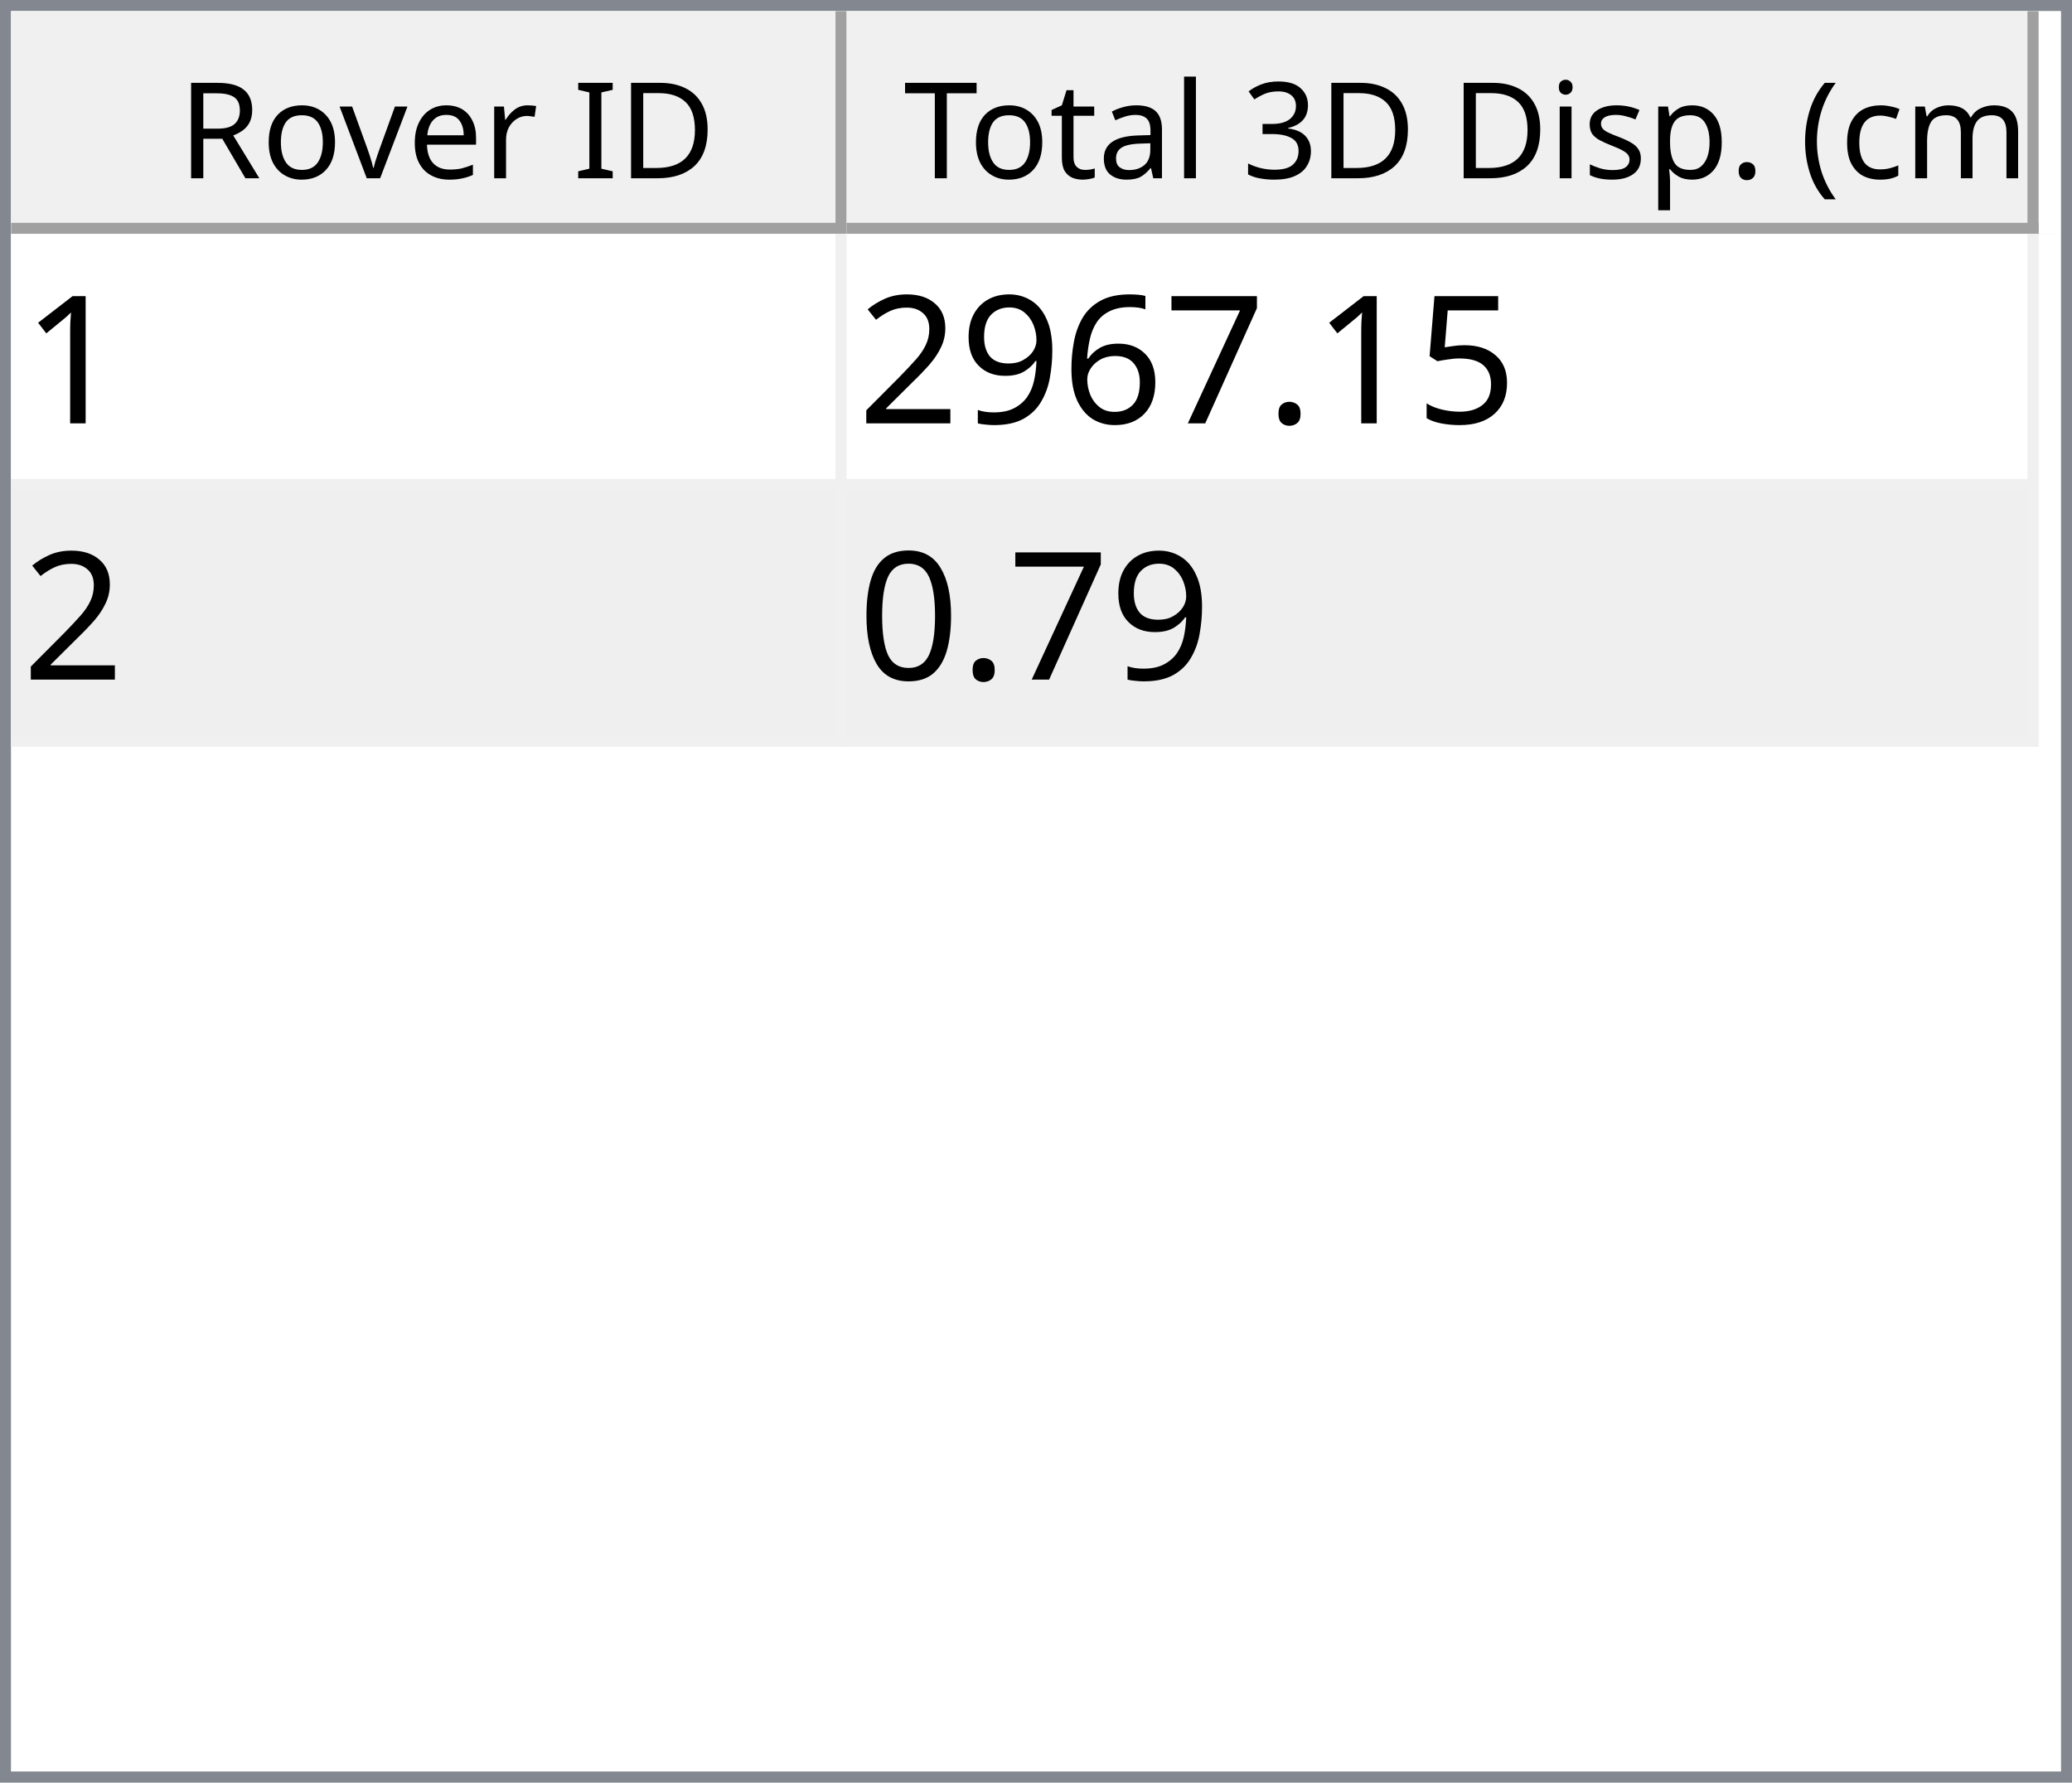
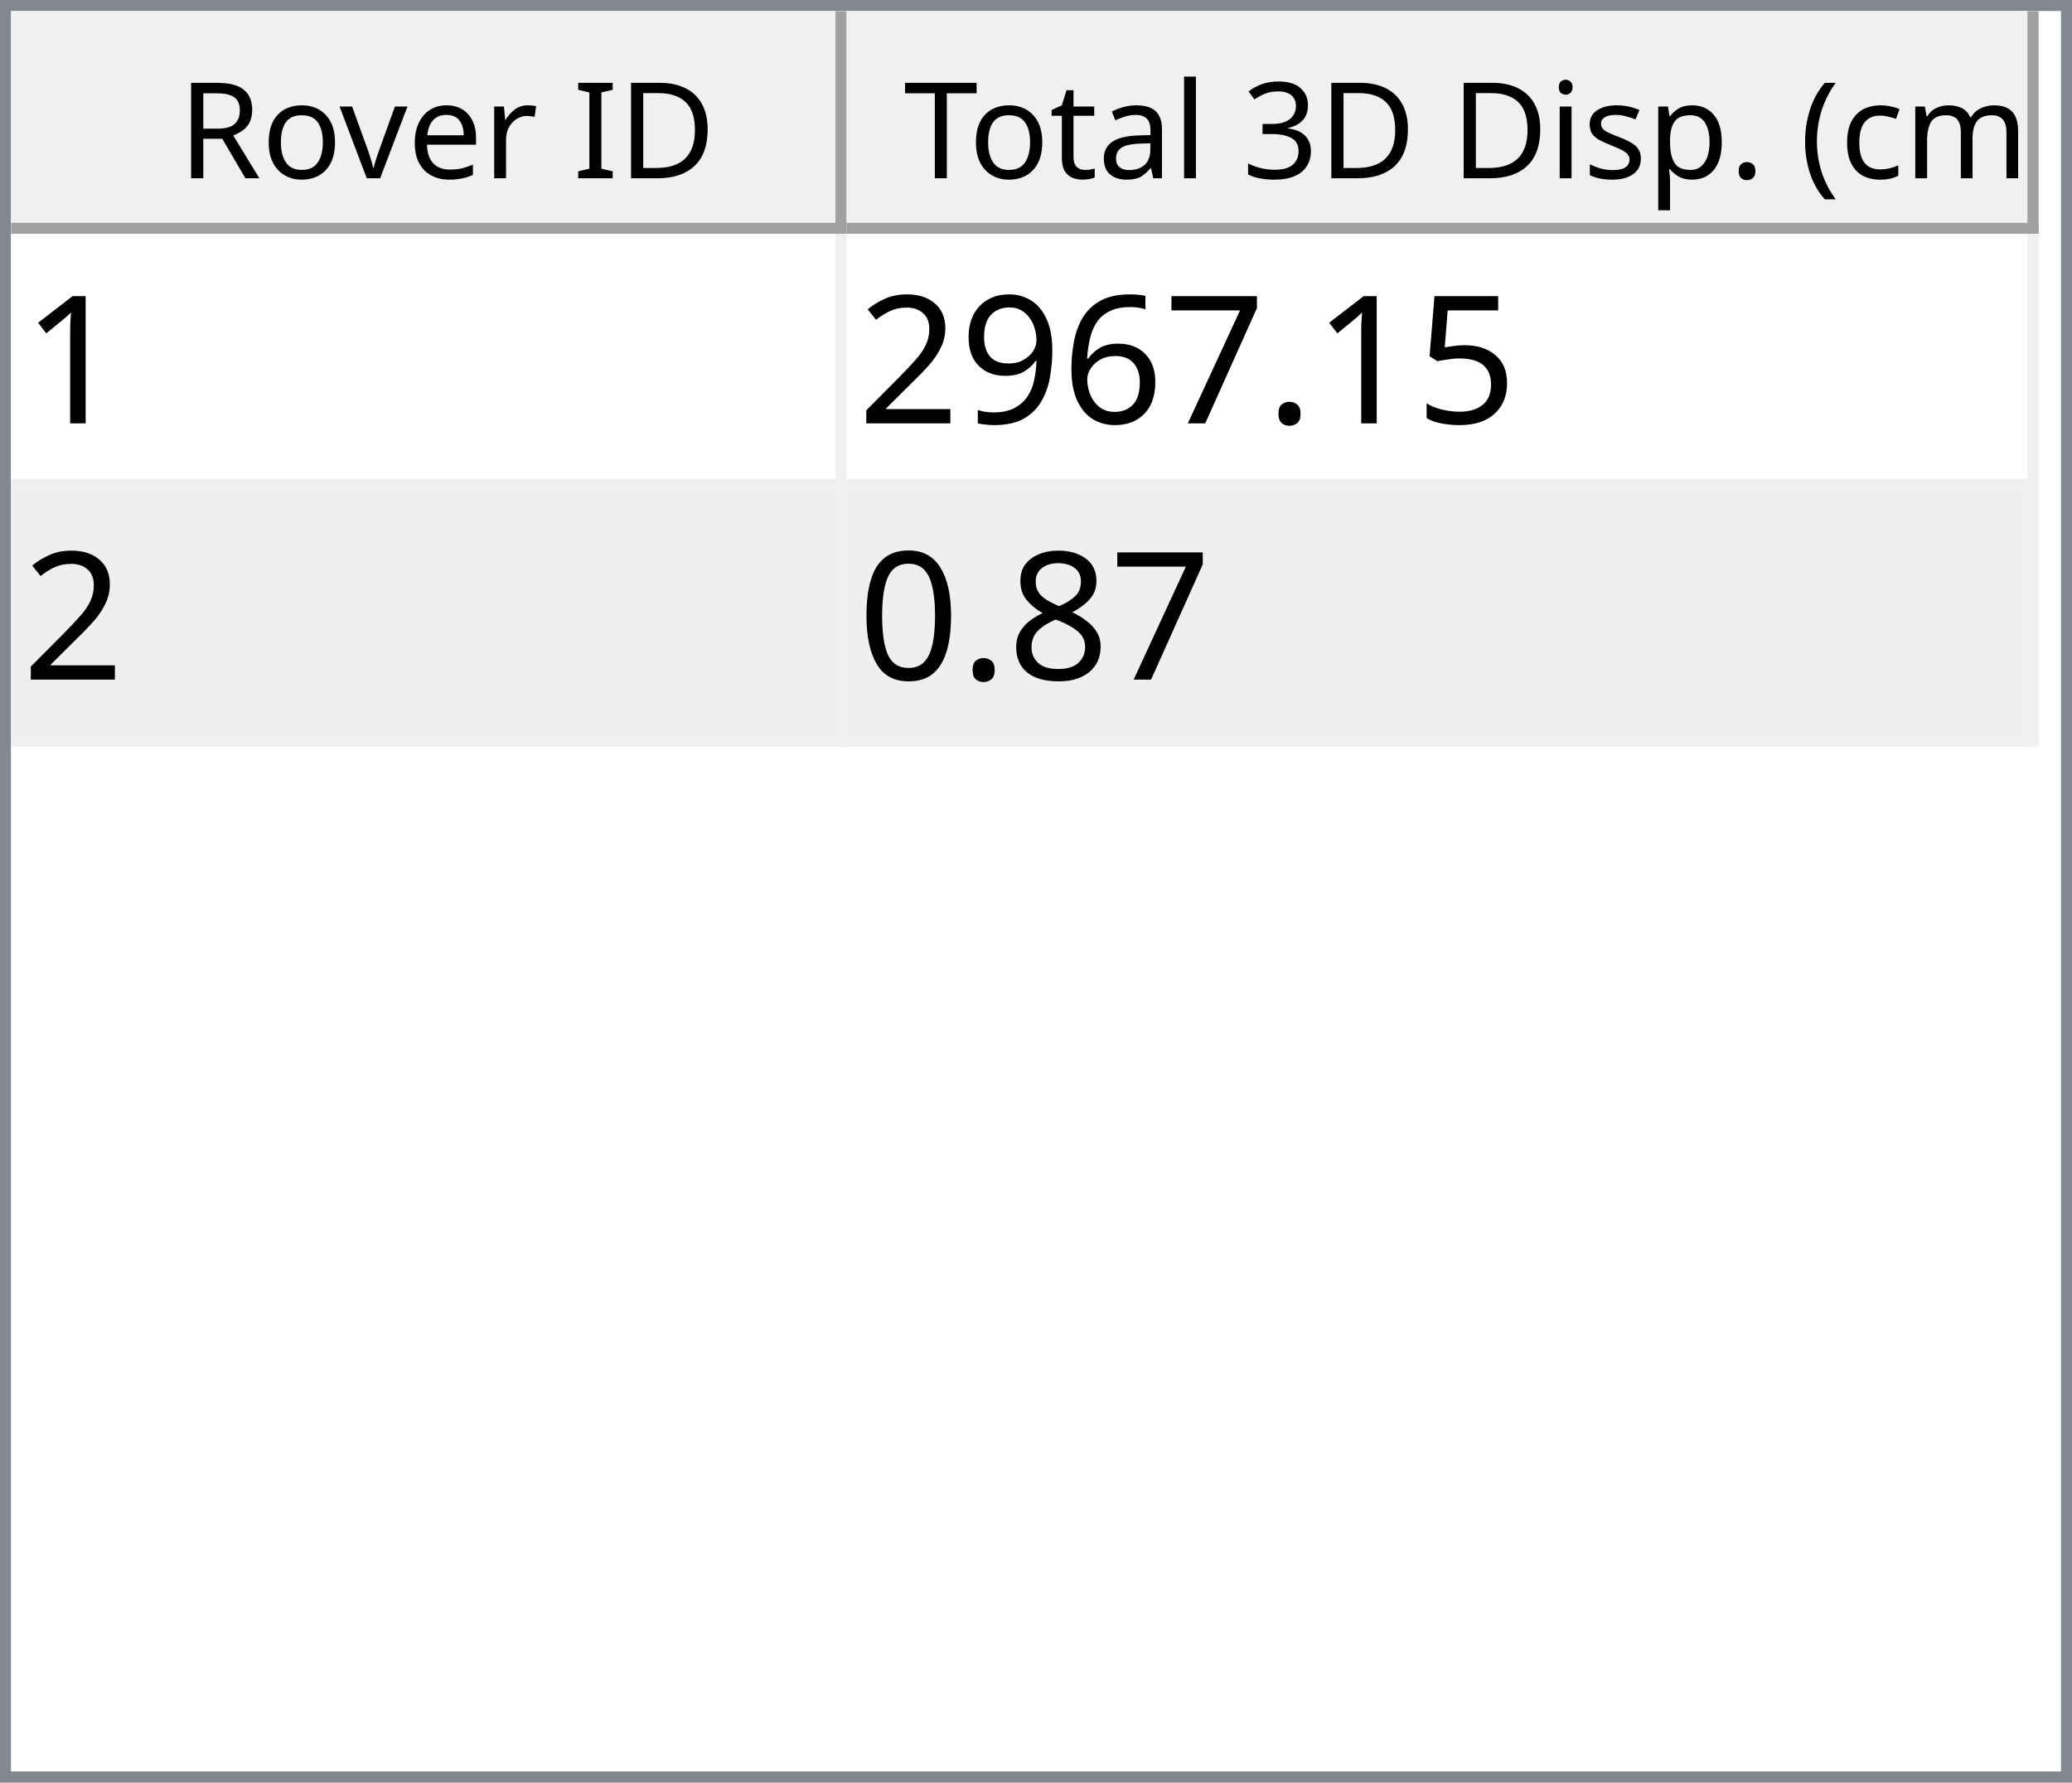
<svg xmlns="http://www.w3.org/2000/svg" style="fill-opacity:1; color-rendering:auto; color-interpolation:auto; text-rendering:auto; stroke:black; stroke-linecap:square; stroke-miterlimit:10; shape-rendering:auto; stroke-opacity:1; fill:black; stroke-dasharray:none; font-weight:normal; stroke-width:1; font-family:'Dialog'; font-style:normal; stroke-linejoin:miter; font-size:12px; stroke-dashoffset:0; image-rendering:auto;" width="186" height="160">
  <defs id="genericDefs" />
  <g>
    <defs id="defs1">
      <clipPath clipPathUnits="userSpaceOnUse" id="clipPath1">
        <path d="M0 0 L186 0 L186 160 L0 160 L0 0 Z" />
      </clipPath>
      <clipPath clipPathUnits="userSpaceOnUse" id="clipPath2">
        <path d="M0 0 L0 160 L186 160 L186 0 Z" />
      </clipPath>
      <clipPath clipPathUnits="userSpaceOnUse" id="clipPath3">
        <path d="M0 0 L0 20 L184 20 L184 0 Z" />
      </clipPath>
      <clipPath clipPathUnits="userSpaceOnUse" id="clipPath4">
        <path d="M0 0 L0 20 L75 20 L75 0 Z" />
      </clipPath>
      <clipPath clipPathUnits="userSpaceOnUse" id="clipPath5">
        <path d="M1 1 L1 19 L74 19 L74 1 Z" />
      </clipPath>
      <clipPath clipPathUnits="userSpaceOnUse" id="clipPath6">
        <path d="M0 0 L0 18 L73 18 L73 0 Z" />
      </clipPath>
      <clipPath clipPathUnits="userSpaceOnUse" id="clipPath7">
        <path d="M-0.5 -0.5 L-0.5 19.5 L74.5 19.5 L74.5 -0.5 Z" />
      </clipPath>
      <clipPath clipPathUnits="userSpaceOnUse" id="clipPath8">
        <path d="M0 0 L0 20 L107 20 L107 0 Z" />
      </clipPath>
      <clipPath clipPathUnits="userSpaceOnUse" id="clipPath9">
        <path d="M1 1 L1 19 L106 19 L106 1 Z" />
      </clipPath>
      <clipPath clipPathUnits="userSpaceOnUse" id="clipPath10">
        <path d="M0 0 L0 18 L105 18 L105 0 Z" />
      </clipPath>
      <clipPath clipPathUnits="userSpaceOnUse" id="clipPath11">
        <path d="M-0.5 -0.5 L-0.5 19.5 L106.5 19.5 L106.5 -0.5 Z" />
      </clipPath>
      <clipPath clipPathUnits="userSpaceOnUse" id="clipPath12">
        <path d="M0 0 L0 138 L184 138 L184 0 Z" />
      </clipPath>
      <clipPath clipPathUnits="userSpaceOnUse" id="clipPath13">
        <path d="M0 0 L0 46 L182 46 L182 0 Z" />
      </clipPath>
      <clipPath clipPathUnits="userSpaceOnUse" id="clipPath14">
        <path d="M-0.5 -0.5 L-0.5 45.5 L181.5 45.5 L181.5 -0.5 Z" />
      </clipPath>
      <clipPath clipPathUnits="userSpaceOnUse" id="clipPath15">
        <path d="M0 0 L0 22 L74 22 L74 0 Z" />
      </clipPath>
      <clipPath clipPathUnits="userSpaceOnUse" id="clipPath16">
        <path d="M0 0 L0 22 L106 22 L106 0 Z" />
      </clipPath>
      <font horiz-adv-x="64.551" id="font1">
        <font-face ascent="107.91" descent="25.098" units-per-em="100" style="font-style:normal; font-family:Segoe UI; font-weight:normal;" />
        <missing-glyph horiz-adv-x="64.551" d="M8.109 0 L8.109 68.266 L56.453 68.266 L56.453 0 L8.109 0 ZM15.328 7.234 L49.219 7.234 L49.219 61.031 L15.328 61.031 L15.328 7.234 Z" />
        <glyph unicode="D" horiz-adv-x="70.117" d="M9.188 0 L9.188 70.016 L28.516 70.016 Q65.531 70.016 65.531 35.891 Q65.531 19.672 55.25 9.836 Q44.969 0 27.734 0 L9.188 0 ZM17.391 62.594 L17.391 7.422 L27.828 7.422 Q41.609 7.422 49.273 14.797 Q56.938 22.172 56.938 35.688 Q56.938 62.594 28.328 62.594 L17.391 62.594 Z" />
        <glyph unicode="I" horiz-adv-x="26.611" d="M17.391 0 L9.188 0 L9.188 70.016 L17.391 70.016 L17.391 0 Z" />
        <glyph unicode=" " horiz-adv-x="27.393" d="" />
        <glyph unicode="r" horiz-adv-x="34.766" d="M34.188 41.891 Q32.078 43.5 28.125 43.5 Q23 43.5 19.555 38.672 Q16.109 33.844 16.109 25.484 L16.109 0 L8.109 0 L8.109 50 L16.109 50 L16.109 39.703 L16.312 39.703 Q18.016 44.969 21.531 47.922 Q25.047 50.875 29.391 50.875 Q32.516 50.875 34.188 50.203 L34.188 41.891 Z" />
        <glyph unicode="e" horiz-adv-x="52.295" d="M48.297 23 L12.984 23 Q13.188 14.656 17.484 10.109 Q21.781 5.562 29.297 5.562 Q37.75 5.562 44.828 11.141 L44.828 3.609 Q38.234 -1.172 27.391 -1.172 Q16.797 -1.172 10.742 5.641 Q4.688 12.453 4.688 24.812 Q4.688 36.469 11.305 43.82 Q17.922 51.172 27.734 51.172 Q37.547 51.172 42.922 44.828 Q48.297 38.484 48.297 27.203 L48.297 23 ZM40.094 29.781 Q40.047 36.719 36.75 40.578 Q33.453 44.438 27.594 44.438 Q21.922 44.438 17.969 40.383 Q14.016 36.328 13.094 29.781 L40.094 29.781 Z" />
        <glyph unicode="v" horiz-adv-x="47.9" d="M47.406 50 L27.484 0 L19.625 0 L0.688 50 L9.469 50 L22.172 13.672 Q23.578 9.672 23.922 6.688 L24.125 6.688 Q24.609 10.453 25.688 13.484 L38.969 50 L47.406 50 Z" />
        <glyph unicode="o" horiz-adv-x="58.594" d="M29 -1.172 Q17.922 -1.172 11.305 5.836 Q4.688 12.844 4.688 24.422 Q4.688 37.016 11.57 44.094 Q18.453 51.172 30.172 51.172 Q41.359 51.172 47.633 44.289 Q53.906 37.406 53.906 25.203 Q53.906 13.234 47.141 6.031 Q40.375 -1.172 29 -1.172 ZM29.594 44.438 Q21.875 44.438 17.383 39.188 Q12.891 33.938 12.891 24.703 Q12.891 15.828 17.43 10.695 Q21.969 5.562 29.594 5.562 Q37.359 5.562 41.531 10.594 Q45.703 15.625 45.703 24.906 Q45.703 34.281 41.531 39.359 Q37.359 44.438 29.594 44.438 Z" />
        <glyph unicode="R" horiz-adv-x="59.814" d="M59.375 0 L49.609 0 L37.891 19.625 Q36.281 22.359 34.766 24.289 Q33.25 26.219 31.664 27.438 Q30.078 28.656 28.25 29.219 Q26.422 29.781 24.125 29.781 L17.391 29.781 L17.391 0 L9.188 0 L9.188 70.016 L30.078 70.016 Q34.672 70.016 38.555 68.867 Q42.438 67.719 45.289 65.375 Q48.141 63.031 49.758 59.547 Q51.375 56.062 51.375 51.375 Q51.375 47.703 50.273 44.656 Q49.172 41.609 47.148 39.211 Q45.125 36.812 42.266 35.133 Q39.406 33.453 35.844 32.516 L35.844 32.328 Q37.594 31.547 38.891 30.547 Q40.188 29.547 41.359 28.18 Q42.531 26.812 43.68 25.078 Q44.828 23.344 46.234 21.047 L59.375 0 ZM17.391 62.594 L17.391 37.203 L28.516 37.203 Q31.594 37.203 34.203 38.133 Q36.812 39.062 38.719 40.797 Q40.625 42.531 41.703 45.047 Q42.781 47.562 42.781 50.688 Q42.781 56.297 39.141 59.445 Q35.5 62.594 28.609 62.594 L17.391 62.594 Z" />
        <glyph unicode=")" horiz-adv-x="30.176" d="M8.297 -15.922 L1.172 -15.922 Q16.406 2.344 16.406 26.812 Q16.406 51.469 1.078 70.016 L8.297 70.016 Q23.531 52.156 23.531 26.703 Q23.531 1.375 8.297 -15.922 Z" />
        <glyph unicode="m" horiz-adv-x="86.133" d="M79.109 0 L71.094 0 L71.094 28.719 Q71.094 37.016 68.531 40.727 Q65.969 44.438 59.906 44.438 Q54.781 44.438 51.195 39.75 Q47.609 35.062 47.609 28.516 L47.609 0 L39.594 0 L39.594 29.688 Q39.594 44.438 28.219 44.438 Q22.953 44.438 19.531 40.016 Q16.109 35.594 16.109 28.516 L16.109 0 L8.109 0 L8.109 50 L16.109 50 L16.109 42.094 L16.312 42.094 Q21.625 51.172 31.844 51.172 Q36.969 51.172 40.773 48.312 Q44.578 45.453 46 40.828 Q51.562 51.172 62.594 51.172 Q79.109 51.172 79.109 30.812 L79.109 0 Z" />
        <glyph unicode="c" horiz-adv-x="46.191" d="M42.188 2.297 Q36.422 -1.172 28.516 -1.172 Q17.828 -1.172 11.258 5.789 Q4.688 12.75 4.688 23.828 Q4.688 36.188 11.766 43.68 Q18.844 51.172 30.672 51.172 Q37.25 51.172 42.281 48.734 L42.281 40.531 Q36.719 44.438 30.375 44.438 Q22.703 44.438 17.797 38.945 Q12.891 33.453 12.891 24.516 Q12.891 15.719 17.508 10.641 Q22.125 5.562 29.891 5.562 Q36.422 5.562 42.188 9.906 L42.188 2.297 Z" />
        <glyph unicode="(" horiz-adv-x="30.176" d="M29.109 -15.922 L21.969 -15.922 Q6.844 1.375 6.844 26.703 Q6.844 52.156 21.969 70.016 L29.203 70.016 Q13.875 51.469 13.875 26.812 Q13.875 2.344 29.109 -15.922 Z" />
        <glyph unicode="." horiz-adv-x="21.68" d="M10.891 -1.078 Q8.641 -1.078 7.055 0.539 Q5.469 2.156 5.469 4.391 Q5.469 6.641 7.055 8.273 Q8.641 9.906 10.891 9.906 Q13.188 9.906 14.797 8.273 Q16.406 6.641 16.406 4.391 Q16.406 2.156 14.797 0.539 Q13.188 -1.078 10.891 -1.078 Z" />
        <glyph unicode="p" horiz-adv-x="58.789" d="M16.312 7.234 L16.109 7.234 L16.109 -23 L8.109 -23 L8.109 50 L16.109 50 L16.109 41.219 L16.312 41.219 Q22.219 51.172 33.594 51.172 Q43.266 51.172 48.688 44.461 Q54.109 37.75 54.109 26.469 Q54.109 13.922 48 6.375 Q41.891 -1.172 31.297 -1.172 Q21.578 -1.172 16.312 7.234 ZM16.109 27.391 L16.109 20.406 Q16.109 14.203 20.141 9.883 Q24.172 5.562 30.375 5.562 Q37.641 5.562 41.773 11.133 Q45.906 16.703 45.906 26.609 Q45.906 34.969 42.047 39.703 Q38.188 44.438 31.594 44.438 Q24.609 44.438 20.359 39.578 Q16.109 34.719 16.109 27.391 Z" />
        <glyph unicode="s" horiz-adv-x="42.432" d="M5.078 1.812 L5.078 10.406 Q11.625 5.562 19.484 5.562 Q30.031 5.562 30.031 12.594 Q30.031 14.594 29.125 15.992 Q28.219 17.391 26.68 18.461 Q25.141 19.531 23.07 20.383 Q21 21.234 18.609 22.172 Q15.281 23.484 12.766 24.828 Q10.25 26.172 8.57 27.859 Q6.891 29.547 6.031 31.695 Q5.172 33.844 5.172 36.719 Q5.172 40.234 6.789 42.945 Q8.406 45.656 11.086 47.484 Q13.766 49.312 17.211 50.242 Q20.656 51.172 24.312 51.172 Q30.812 51.172 35.938 48.922 L35.938 40.828 Q30.422 44.438 23.25 44.438 Q21 44.438 19.195 43.922 Q17.391 43.406 16.094 42.477 Q14.797 41.547 14.086 40.258 Q13.375 38.969 13.375 37.406 Q13.375 35.453 14.086 34.133 Q14.797 32.812 16.164 31.789 Q17.531 30.766 19.484 29.938 Q21.438 29.109 23.922 28.125 Q27.25 26.859 29.883 25.516 Q32.516 24.172 34.375 22.484 Q36.234 20.797 37.234 18.602 Q38.234 16.406 38.234 13.375 Q38.234 9.672 36.602 6.938 Q34.969 4.203 32.234 2.398 Q29.5 0.594 25.93 -0.289 Q22.359 -1.172 18.453 -1.172 Q10.75 -1.172 5.078 1.812 Z" />
        <glyph unicode="i" horiz-adv-x="24.219" d="M12.203 62.703 Q10.062 62.703 8.547 64.164 Q7.031 65.625 7.031 67.875 Q7.031 70.125 8.547 71.609 Q10.062 73.094 12.203 73.094 Q14.406 73.094 15.945 71.609 Q17.484 70.125 17.484 67.875 Q17.484 65.719 15.945 64.211 Q14.406 62.703 12.203 62.703 ZM16.109 0 L8.109 0 L8.109 50 L16.109 50 L16.109 0 Z" />
        <glyph unicode="3" horiz-adv-x="53.906" d="M46.531 19.828 Q46.531 15.094 44.75 11.211 Q42.969 7.328 39.719 4.57 Q36.469 1.812 31.93 0.297 Q27.391 -1.219 21.922 -1.219 Q11.922 -1.219 6 2.594 L6 11.188 Q13.094 5.609 22.219 5.609 Q25.875 5.609 28.828 6.539 Q31.781 7.469 33.906 9.227 Q36.031 10.984 37.18 13.477 Q38.328 15.969 38.328 19.094 Q38.328 32.812 18.797 32.812 L12.984 32.812 L12.984 39.594 L18.5 39.594 Q35.797 39.594 35.797 52.484 Q35.797 64.406 22.609 64.406 Q15.188 64.406 8.688 59.422 L8.688 67.188 Q15.375 71.188 24.609 71.188 Q29 71.188 32.57 69.969 Q36.141 68.75 38.68 66.555 Q41.219 64.359 42.609 61.281 Q44 58.203 44 54.5 Q44 40.672 30.031 36.719 L30.031 36.531 Q33.594 36.141 36.625 34.797 Q39.656 33.453 41.852 31.305 Q44.047 29.156 45.289 26.25 Q46.531 23.344 46.531 19.828 Z" />
        <glyph unicode="l" horiz-adv-x="24.219" d="M16.109 0 L8.109 0 L8.109 74.031 L16.109 74.031 L16.109 0 Z" />
        <glyph unicode="a" horiz-adv-x="50.879" d="M43.891 0 L35.891 0 L35.891 7.812 L35.688 7.812 Q30.469 -1.172 20.312 -1.172 Q12.844 -1.172 8.617 2.781 Q4.391 6.734 4.391 13.281 Q4.391 27.297 20.906 29.594 L35.891 31.688 Q35.891 44.438 25.594 44.438 Q16.547 44.438 9.281 38.281 L9.281 46.484 Q16.656 51.172 26.266 51.172 Q43.891 51.172 43.891 32.516 L43.891 0 ZM35.891 25.297 L23.828 23.641 Q18.266 22.859 15.43 20.875 Q12.594 18.891 12.594 13.875 Q12.594 10.203 15.211 7.883 Q17.828 5.562 22.172 5.562 Q28.125 5.562 32.008 9.742 Q35.891 13.922 35.891 20.312 L35.891 25.297 Z" />
        <glyph unicode="t" horiz-adv-x="33.887" d="M31.297 0.484 Q28.469 -1.078 23.828 -1.078 Q10.688 -1.078 10.688 13.578 L10.688 43.172 L2.094 43.172 L2.094 50 L10.688 50 L10.688 62.203 L18.703 64.797 L18.703 50 L31.297 50 L31.297 43.172 L18.703 43.172 L18.703 14.984 Q18.703 9.969 20.414 7.82 Q22.125 5.672 26.078 5.672 Q29.109 5.672 31.297 7.328 L31.297 0.484 Z" />
        <glyph unicode="T" horiz-adv-x="52.393" d="M50.594 62.594 L30.375 62.594 L30.375 0 L22.172 0 L22.172 62.594 L2 62.594 L2 70.016 L50.594 70.016 L50.594 62.594 Z" />
      </font>
      <font horiz-adv-x="75.0" id="font2">
        <font-face ascent="100.537" descent="21.973" units-per-em="100" style="font-style:normal; font-family:sans-serif; font-weight:normal;" />
        <missing-glyph horiz-adv-x="75.0" d="M12.5 0 L12.5 62.5 L62.5 62.5 L62.5 0 L12.5 0 ZM14.062 1.562 L60.938 1.562 L60.938 60.938 L14.062 60.938 L14.062 1.562 Z" />
        <glyph unicode="1" horiz-adv-x="55.615" d="M37.25 0 L28.469 0 L28.469 56 Q25.297 52.984 20.141 49.953 Q14.984 46.922 10.891 45.406 L10.891 53.906 Q18.266 57.375 23.781 62.305 Q29.297 67.234 31.594 71.875 L37.25 71.875 L37.25 0 Z" />
        <glyph unicode="5" horiz-adv-x="55.615" d="M4.156 18.75 L13.375 19.531 Q14.406 12.797 18.141 9.398 Q21.875 6 27.156 6 Q33.5 6 37.891 10.789 Q42.281 15.578 42.281 23.484 Q42.281 31 38.062 35.352 Q33.844 39.703 27 39.703 Q22.75 39.703 19.336 37.773 Q15.922 35.844 13.969 32.766 L5.719 33.844 L12.641 70.609 L48.25 70.609 L48.25 62.203 L19.672 62.203 L15.828 42.969 Q22.266 47.469 29.344 47.469 Q38.719 47.469 45.164 40.969 Q51.609 34.469 51.609 24.266 Q51.609 14.547 45.953 7.469 Q39.062 -1.219 27.156 -1.219 Q17.391 -1.219 11.211 4.25 Q5.031 9.719 4.156 18.75 Z" />
        <glyph unicode="." horiz-adv-x="27.783" d="M9.078 0 L9.078 10.016 L19.094 10.016 L19.094 0 L9.078 0 Z" />
        <glyph unicode="7" horiz-adv-x="55.615" d="M4.734 62.203 L4.734 70.656 L51.078 70.656 L51.078 63.812 Q44.234 56.547 37.523 44.484 Q30.812 32.422 27.156 19.672 Q24.516 10.688 23.781 0 L14.75 0 Q14.891 8.453 18.062 20.414 Q21.234 32.375 27.172 43.484 Q33.109 54.594 39.797 62.203 L4.734 62.203 Z" />
        <glyph unicode="6" horiz-adv-x="55.615" d="M49.75 54.047 L41.016 53.375 Q39.844 58.547 37.703 60.891 Q34.125 64.656 28.906 64.656 Q24.703 64.656 21.531 62.312 Q17.391 59.281 14.992 53.469 Q12.594 47.656 12.5 36.922 Q15.672 41.75 20.266 44.094 Q24.859 46.438 29.891 46.438 Q38.672 46.438 44.852 39.969 Q51.031 33.5 51.031 23.25 Q51.031 16.5 48.125 10.719 Q45.219 4.938 40.141 1.859 Q35.062 -1.219 28.609 -1.219 Q17.625 -1.219 10.695 6.859 Q3.766 14.938 3.766 33.5 Q3.766 54.25 11.422 63.672 Q18.109 71.875 29.438 71.875 Q37.891 71.875 43.289 67.141 Q48.688 62.406 49.75 54.047 ZM13.875 23.188 Q13.875 18.656 15.797 14.508 Q17.719 10.359 21.188 8.18 Q24.656 6 28.469 6 Q34.031 6 38.039 10.492 Q42.047 14.984 42.047 22.703 Q42.047 30.125 38.086 34.398 Q34.125 38.672 28.125 38.672 Q22.172 38.672 18.023 34.398 Q13.875 30.125 13.875 23.188 Z" />
        <glyph unicode="9" horiz-adv-x="55.615" d="M5.469 16.547 L13.922 17.328 Q14.984 11.375 18.016 8.688 Q21.047 6 25.781 6 Q29.828 6 32.883 7.859 Q35.938 9.719 37.891 12.82 Q39.844 15.922 41.164 21.195 Q42.484 26.469 42.484 31.938 Q42.484 32.516 42.438 33.688 Q39.797 29.5 35.234 26.883 Q30.672 24.266 25.344 24.266 Q16.453 24.266 10.305 30.711 Q4.156 37.156 4.156 47.703 Q4.156 58.594 10.578 65.234 Q17 71.875 26.656 71.875 Q33.641 71.875 39.43 68.117 Q45.219 64.359 48.219 57.398 Q51.219 50.438 51.219 37.25 Q51.219 23.531 48.242 15.406 Q45.266 7.281 39.383 3.031 Q33.5 -1.219 25.594 -1.219 Q17.188 -1.219 11.867 3.445 Q6.547 8.109 5.469 16.547 ZM41.453 48.141 Q41.453 55.719 37.43 60.156 Q33.406 64.594 27.734 64.594 Q21.875 64.594 17.531 59.812 Q13.188 55.031 13.188 47.406 Q13.188 40.578 17.312 36.305 Q21.438 32.031 27.484 32.031 Q33.594 32.031 37.523 36.305 Q41.453 40.578 41.453 48.141 Z" />
        <glyph unicode="2" horiz-adv-x="55.615" d="M50.344 8.453 L50.344 0 L3.031 0 Q2.938 3.172 4.047 6.109 Q5.859 10.938 9.836 15.625 Q13.812 20.312 21.344 26.469 Q33.016 36.031 37.117 41.625 Q41.219 47.219 41.219 52.203 Q41.219 57.422 37.477 61.008 Q33.734 64.594 27.734 64.594 Q21.391 64.594 17.578 60.789 Q13.766 56.984 13.719 50.25 L4.688 51.172 Q5.609 61.281 11.664 66.578 Q17.719 71.875 27.938 71.875 Q38.234 71.875 44.242 66.164 Q50.25 60.453 50.25 52 Q50.25 47.703 48.492 43.555 Q46.734 39.406 42.656 34.812 Q38.578 30.219 29.109 22.219 Q21.188 15.578 18.945 13.211 Q16.703 10.844 15.234 8.453 L50.344 8.453 Z" />
+         <glyph unicode="8" horiz-adv-x="55.615" d="M17.672 38.812 Q12.203 40.828 9.57 44.539 Q6.938 48.25 6.938 53.422 Q6.938 61.234 12.555 66.555 Q18.172 71.875 27.484 71.875 Q36.859 71.875 42.578 66.43 Q48.297 60.984 48.297 53.172 Q48.297 48.188 45.68 44.508 Q43.062 40.828 37.75 38.812 Q44.344 36.672 47.781 31.883 Q51.219 27.094 51.219 20.453 Q51.219 11.281 44.727 5.031 Q38.234 -1.219 27.641 -1.219 Q17.047 -1.219 10.547 5.055 Q4.047 11.328 4.047 20.703 Q4.047 27.688 7.594 32.398 Q11.141 37.109 17.672 38.812 ZM15.922 53.719 Q15.922 48.641 19.195 45.414 Q22.469 42.188 27.688 42.188 Q32.766 42.188 36.016 45.383 Q39.266 48.578 39.266 53.219 Q39.266 58.062 35.914 61.359 Q32.562 64.656 27.594 64.656 Q22.562 64.656 19.242 61.43 Q15.922 58.203 15.922 53.719 ZM13.094 20.656 Q13.094 16.891 14.875 13.375 Q16.656 9.859 20.172 7.93 Q23.688 6 27.734 6 Q34.031 6 38.133 10.055 Q42.234 14.109 42.234 20.359 Q42.234 26.703 38.016 30.859 Q33.797 35.016 27.438 35.016 Q21.234 35.016 17.164 30.914 Q13.094 26.812 13.094 20.656 Z" />
        <glyph unicode="0" horiz-adv-x="55.615" d="M4.156 35.297 Q4.156 48 6.766 55.742 Q9.375 63.484 14.523 67.68 Q19.672 71.875 27.484 71.875 Q33.25 71.875 37.594 69.555 Q41.938 67.234 44.773 62.867 Q47.609 58.5 49.219 52.227 Q50.828 45.953 50.828 35.297 Q50.828 22.703 48.242 14.969 Q45.656 7.234 40.508 3.008 Q35.359 -1.219 27.484 -1.219 Q17.141 -1.219 11.234 6.203 Q4.156 15.141 4.156 35.297 ZM13.188 35.297 Q13.188 17.672 17.312 11.836 Q21.438 6 27.484 6 Q33.547 6 37.672 11.859 Q41.797 17.719 41.797 35.297 Q41.797 52.984 37.672 58.789 Q33.547 64.594 27.391 64.594 Q21.344 64.594 17.719 59.469 Q13.188 52.938 13.188 35.297 Z" />
      </font>
    </defs>
    <g style="fill:white; stroke:white;">
      <rect x="0" y="0" width="186" style="clip-path:url(#clipPath1); stroke:none;" height="160" />
    </g>
    <g style="fill:white; text-rendering:optimizeSpeed; color-rendering:optimizeSpeed; image-rendering:optimizeSpeed; shape-rendering:crispEdges; stroke:white; color-interpolation:sRGB;">
      <rect x="0" width="186" height="160" y="0" style="stroke:none;" />
      <path style="stroke:none;" d="M0 160 L186 160 L186 0 L0 0 Z" />
    </g>
    <g style="fill:rgb(240,240,240); font-family:'Segoe UI'; stroke:rgb(240,240,240);">
      <rect x="0" y="0" width="186" style="clip-path:url(#clipPath2); stroke:none;" height="160" />
    </g>
    <g style="fill:rgb(130,135,144); font-family:'Segoe UI'; stroke:rgb(130,135,144);">
      <path d="M0 0 L186 0 L186 160 L0 160 L0 0 ZM1 1 L185 1 L185 159 L1 159 L1 1 Z" style="fill-rule:evenodd; clip-path:url(#clipPath2); stroke:none;" />
    </g>
    <g style="fill:white; font-family:'Segoe UI'; stroke:white;" transform="translate(1,1)">
      <rect x="0" y="0" width="184" style="clip-path:url(#clipPath3); stroke:none;" height="20" />
    </g>
    <g style="fill:rgb(240,240,240); font-family:'Segoe UI'; stroke:rgb(240,240,240);" transform="translate(1,1)">
      <rect x="0" y="0" width="75" style="clip-path:url(#clipPath4); stroke:none;" height="20" />
    </g>
    <g style="font-family:'Segoe UI';" transform="translate(2,2)">
      <text x="14" xml:space="preserve" y="14" style="clip-path:url(#clipPath6); stroke:none;">Rover ID</text>
    </g>
    <g style="fill:rgb(160,160,160); font-family:'Segoe UI'; stroke:rgb(160,160,160); stroke-linejoin:bevel;" transform="translate(1.5,1.5)">
      <line x1="74" x2="74" y1="0" style="fill:none; clip-path:url(#clipPath7);" y2="19" />
    </g>
    <g style="fill:rgb(160,160,160); font-family:'Segoe UI'; stroke:rgb(160,160,160); stroke-linejoin:bevel;" transform="matrix(1,0,0,1,1,1) translate(0.5,0.5)">
      <line x1="0" x2="74" y1="19" style="fill:none; clip-path:url(#clipPath7);" y2="19" />
    </g>
    <g style="fill:rgb(240,240,240); font-family:'Segoe UI'; stroke:rgb(240,240,240);" transform="translate(76,1)">
      <rect x="0" y="0" width="107" style="clip-path:url(#clipPath8); stroke:none;" height="20" />
    </g>
    <g style="font-family:'Segoe UI';" transform="translate(77,2)">
      <text x="1" xml:space="preserve" y="14" style="clip-path:url(#clipPath10); stroke:none;"> Total 3D Disp. (cm)</text>
    </g>
    <g style="fill:rgb(160,160,160); font-family:'Segoe UI'; stroke:rgb(160,160,160); stroke-linejoin:bevel;" transform="translate(76.5,1.5)">
      <line x1="106" x2="106" y1="0" style="fill:none; clip-path:url(#clipPath11);" y2="19" />
    </g>
    <g style="fill:rgb(160,160,160); font-family:'Segoe UI'; stroke:rgb(160,160,160); stroke-linejoin:bevel;" transform="matrix(1,0,0,1,76,1) translate(0.5,0.5)">
      <line x1="0" x2="106" y1="19" style="fill:none; clip-path:url(#clipPath11);" y2="19" />
    </g>
    <g style="fill:white; font-family:'Segoe UI'; stroke:white;" transform="translate(1,21)">
      <rect x="0" y="0" width="184" style="clip-path:url(#clipPath12); stroke:none;" height="138" />
    </g>
    <g style="fill:rgb(240,240,240); font-size:16px; font-family:sans-serif; stroke:rgb(240,240,240);" transform="translate(1,21)">
      <rect x="0" y="0" width="182" style="clip-path:url(#clipPath13); stroke:none;" height="46" />
      <line transform="translate(0.5,0.5)" x1="0" x2="181" y1="22" style="clip-path:url(#clipPath14); fill:none; stroke-linejoin:bevel;" y2="22" />
    </g>
    <g transform="matrix(1,0,0,1,1,21) translate(0.5,0.5)" style="fill:rgb(240,240,240); font-size:16px; font-family:sans-serif; stroke:rgb(240,240,240); stroke-linejoin:bevel;">
      <line x1="0" x2="181" y1="45" style="fill:none; clip-path:url(#clipPath14);" y2="45" />
    </g>
    <g transform="matrix(1,0,0,1,1,21) translate(0.5,0.5)" style="fill:rgb(240,240,240); font-size:16px; font-family:sans-serif; stroke:rgb(240,240,240); stroke-linejoin:bevel;">
      <line x1="74" x2="74" y1="0" style="fill:none; clip-path:url(#clipPath14);" y2="45" />
    </g>
    <g transform="matrix(1,0,0,1,1,21) translate(0.5,0.5)" style="fill:rgb(240,240,240); font-size:16px; font-family:sans-serif; stroke:rgb(240,240,240); stroke-linejoin:bevel;">
      <line x1="181" x2="181" y1="0" style="fill:none; clip-path:url(#clipPath14);" y2="45" />
    </g>
    <g style="fill:white; font-size:16px; font-family:sans-serif; stroke:white;" transform="matrix(1,0,0,1,1,21)">
      <rect x="0" y="0" width="74" style="clip-path:url(#clipPath15); stroke:none;" height="22" />
      <text x="1" y="17" style="fill:black; clip-path:url(#clipPath15); stroke:none;" xml:space="preserve">1</text>
    </g>
    <g style="fill:white; font-size:16px; font-family:sans-serif; stroke:white;" transform="matrix(1,0,0,1,1,21) translate(75,0)">
      <rect x="0" y="0" width="106" style="clip-path:url(#clipPath16); stroke:none;" height="22" />
      <text x="1" y="17" style="fill:black; clip-path:url(#clipPath16); stroke:none;" xml:space="preserve">2967.15</text>
    </g>
    <g style="fill:rgb(239,239,239); font-size:16px; font-family:sans-serif; stroke:rgb(239,239,239);" transform="matrix(1,0,0,1,1,21) translate(0,23)">
      <rect x="0" y="0" width="74" style="clip-path:url(#clipPath15); stroke:none;" height="22" />
      <text x="1" y="17" style="fill:black; clip-path:url(#clipPath15); stroke:none;" xml:space="preserve">2</text>
    </g>
    <g style="fill:rgb(239,239,239); font-size:16px; font-family:sans-serif; stroke:rgb(239,239,239);" transform="matrix(1,0,0,1,1,21) translate(75,23)">
      <rect x="0" y="0" width="106" style="clip-path:url(#clipPath16); stroke:none;" height="22" />
-       <text x="1" y="17" style="fill:black; clip-path:url(#clipPath16); stroke:none;" xml:space="preserve">0.79</text>
+       <text x="1" y="17" style="fill:black; clip-path:url(#clipPath16); stroke:none;" xml:space="preserve">0.87</text>
    </g>
  </g>
</svg>
